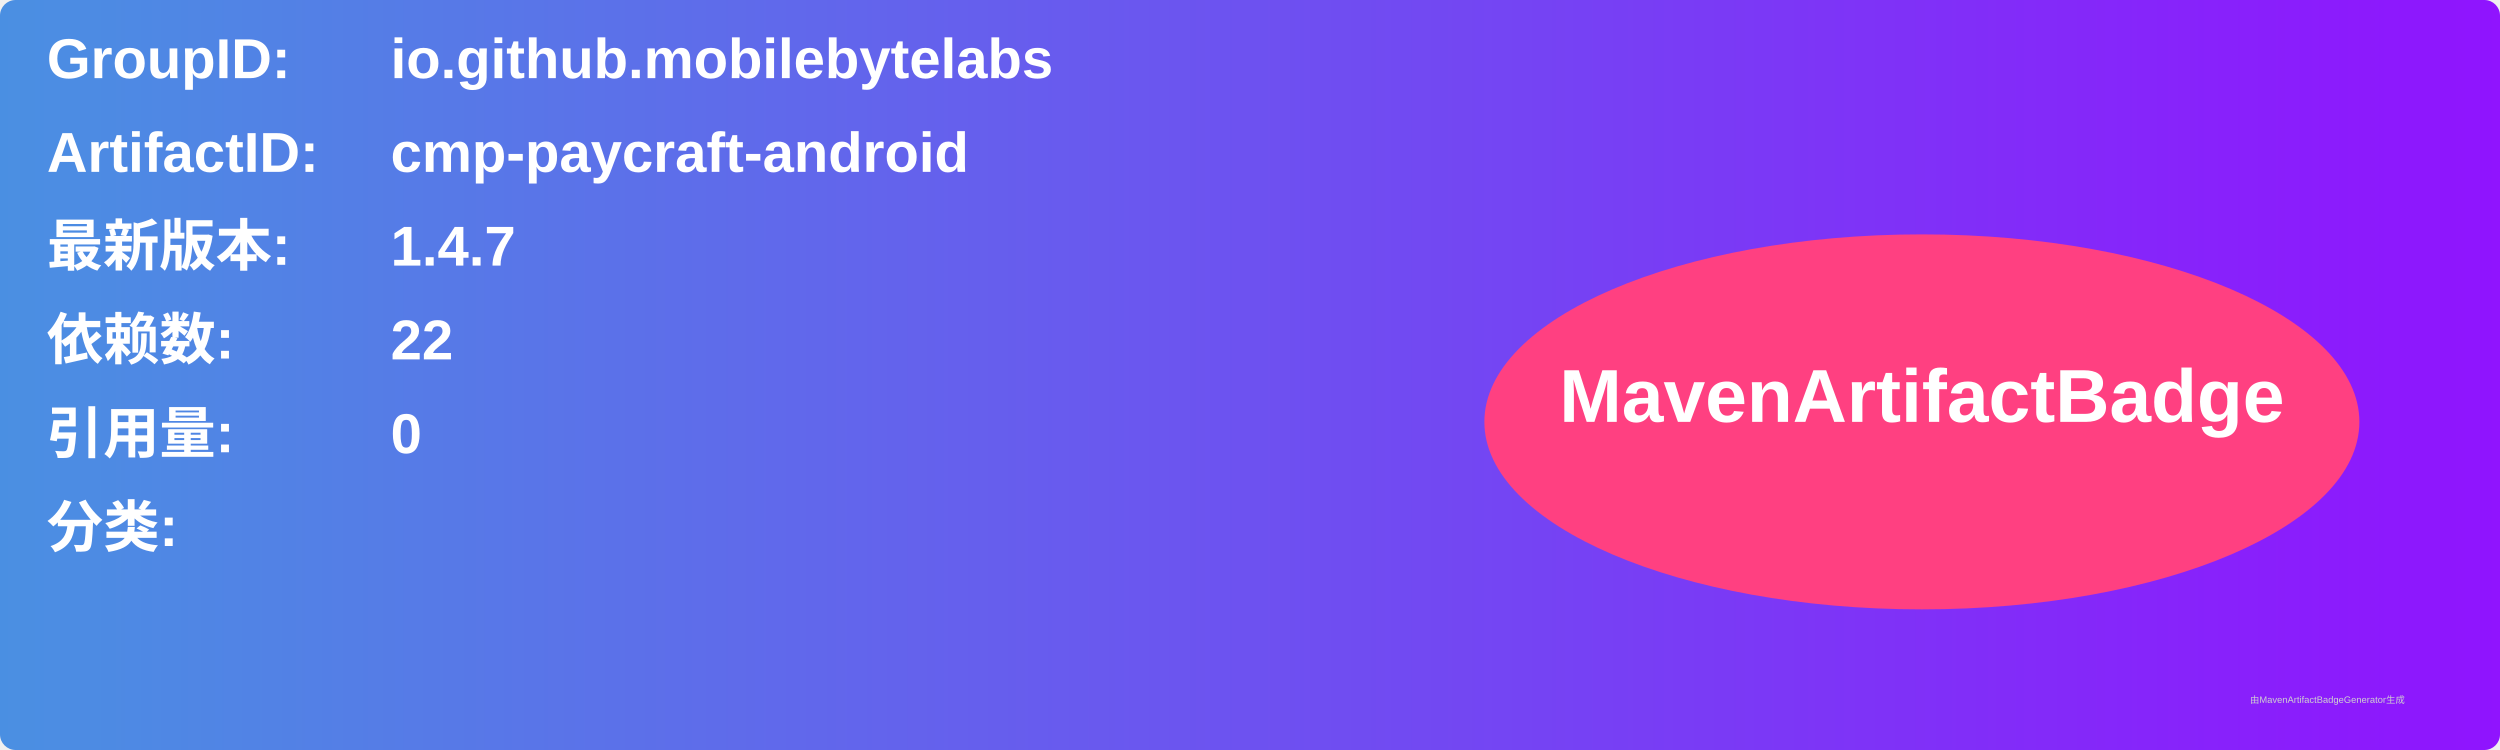
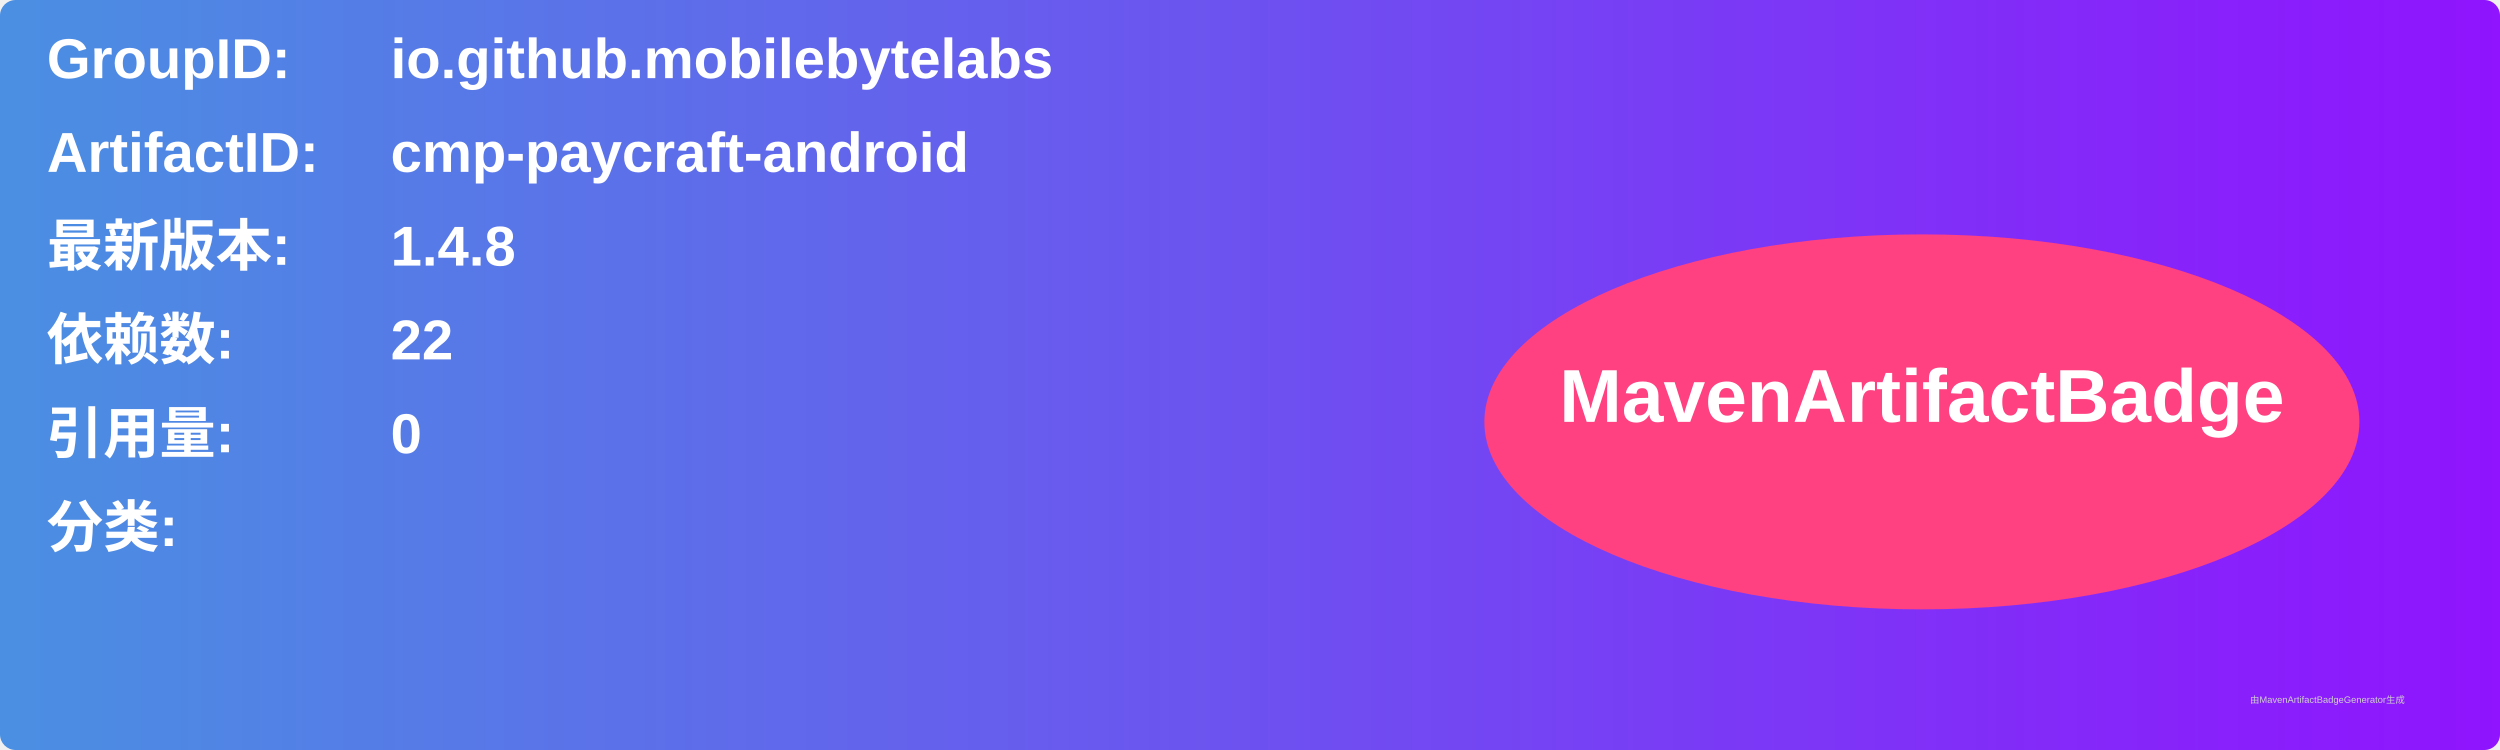
<svg xmlns="http://www.w3.org/2000/svg" width="800" height="240" viewBox="0 0 800 240">
  <linearGradient id="grad" x1="0%" y1="0%" x2="100%" y2="0%">
    <stop offset="0%" stop-color="#4a90e2" />
    <stop offset="100%" stop-color="#9013fe" />
  </linearGradient>
  <rect width="100%" height="100%" rx="5" ry="5" fill="url(#grad)" />
  <g transform="translate(15, 15)">
    <text x="0" y="10" font-family="Arial" font-size="18" fill="white" font-weight="bold" width="260">GroupID:</text>
    <text x="110" y="10" font-family="Arial" font-size="18" fill="white" font-weight="bold" width="460">io.github.mobilebytelabs</text>
    <text x="0" y="40" font-family="Arial" font-size="18" fill="white" font-weight="bold" width="260">ArtifactID:</text>
    <text x="110" y="40" font-family="Arial" font-size="18" fill="white" font-weight="bold" width="460">cmp-paycraft-android</text>
    <text x="0" y="70" font-family="Arial" font-size="18" fill="white" font-weight="bold">最新版本:</text>
    <text x="110" y="70" font-family="Arial" font-size="18" fill="white" font-weight="bold">
-       <tspan font-weight="bold">1.4.7</tspan>
+       <tspan font-weight="bold">1.4.8</tspan>
    </text>
    <text x="0" y="100" font-family="Arial" font-size="18" fill="white" font-weight="bold">依赖数: </text>
    <text x="110" y="100" font-family="Arial" font-size="18" fill="white">
      <tspan font-weight="bold">22</tspan>
    </text>
    <text x="0" y="130" font-family="Arial" font-size="18" fill="white" font-weight="bold">引用量: </text>
    <text x="110" y="130" font-family="Arial" font-size="18" fill="white">
      <tspan font-weight="bold">0</tspan>
    </text>
    <text x="0" y="160" font-family="Arial" font-size="18" fill="white" font-weight="bold">分类:</text>
    <text x="10" y="190" font-family="Arial" font-size="10" fill="white">
      <tspan font-weight="bold" />
    </text>
    <ellipse cx="600" cy="120" rx="140" ry="60" fill="#ff4081" />
    <text x="600" y="120" text-anchor="middle" font-family="Arial" font-size="24" fill="white" font-weight="bold">MavenArtifactBadge</text>
  </g>
  <text x="720" y="225" font-family="Arial" font-size="3" fill="#d0d0d0">由MavenArtifactBadgeGenerator生成</text>
</svg>
